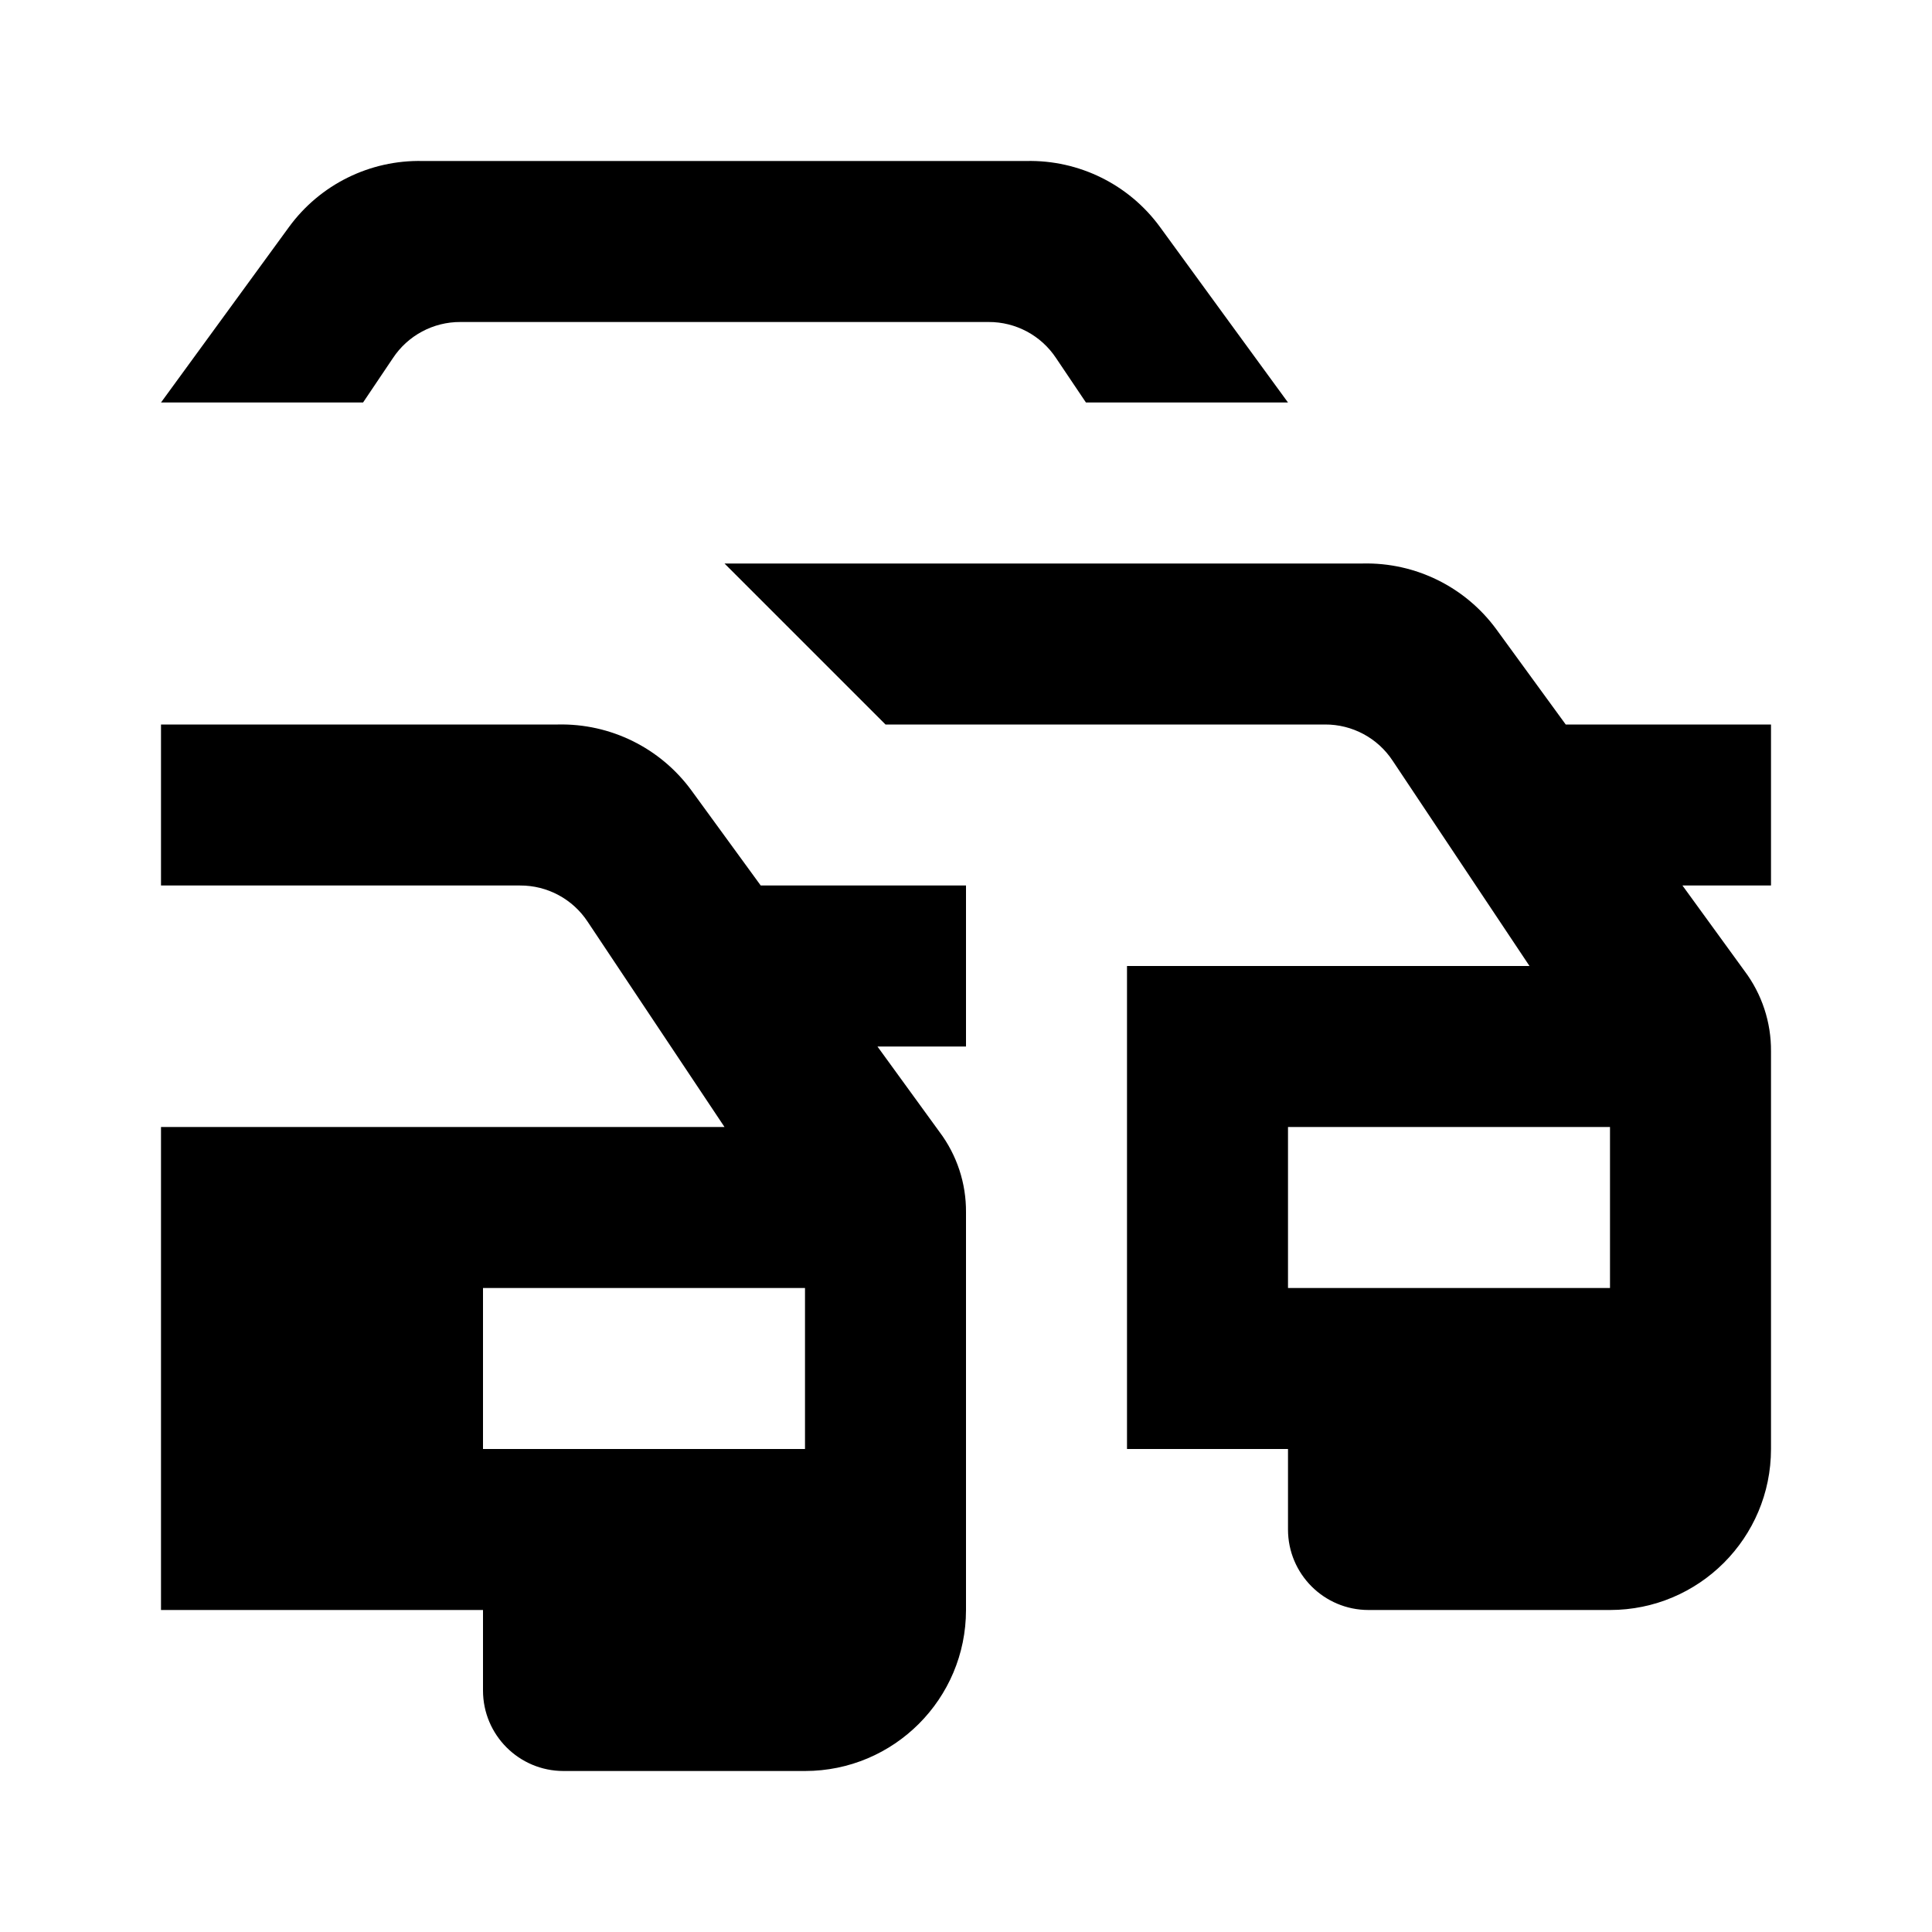
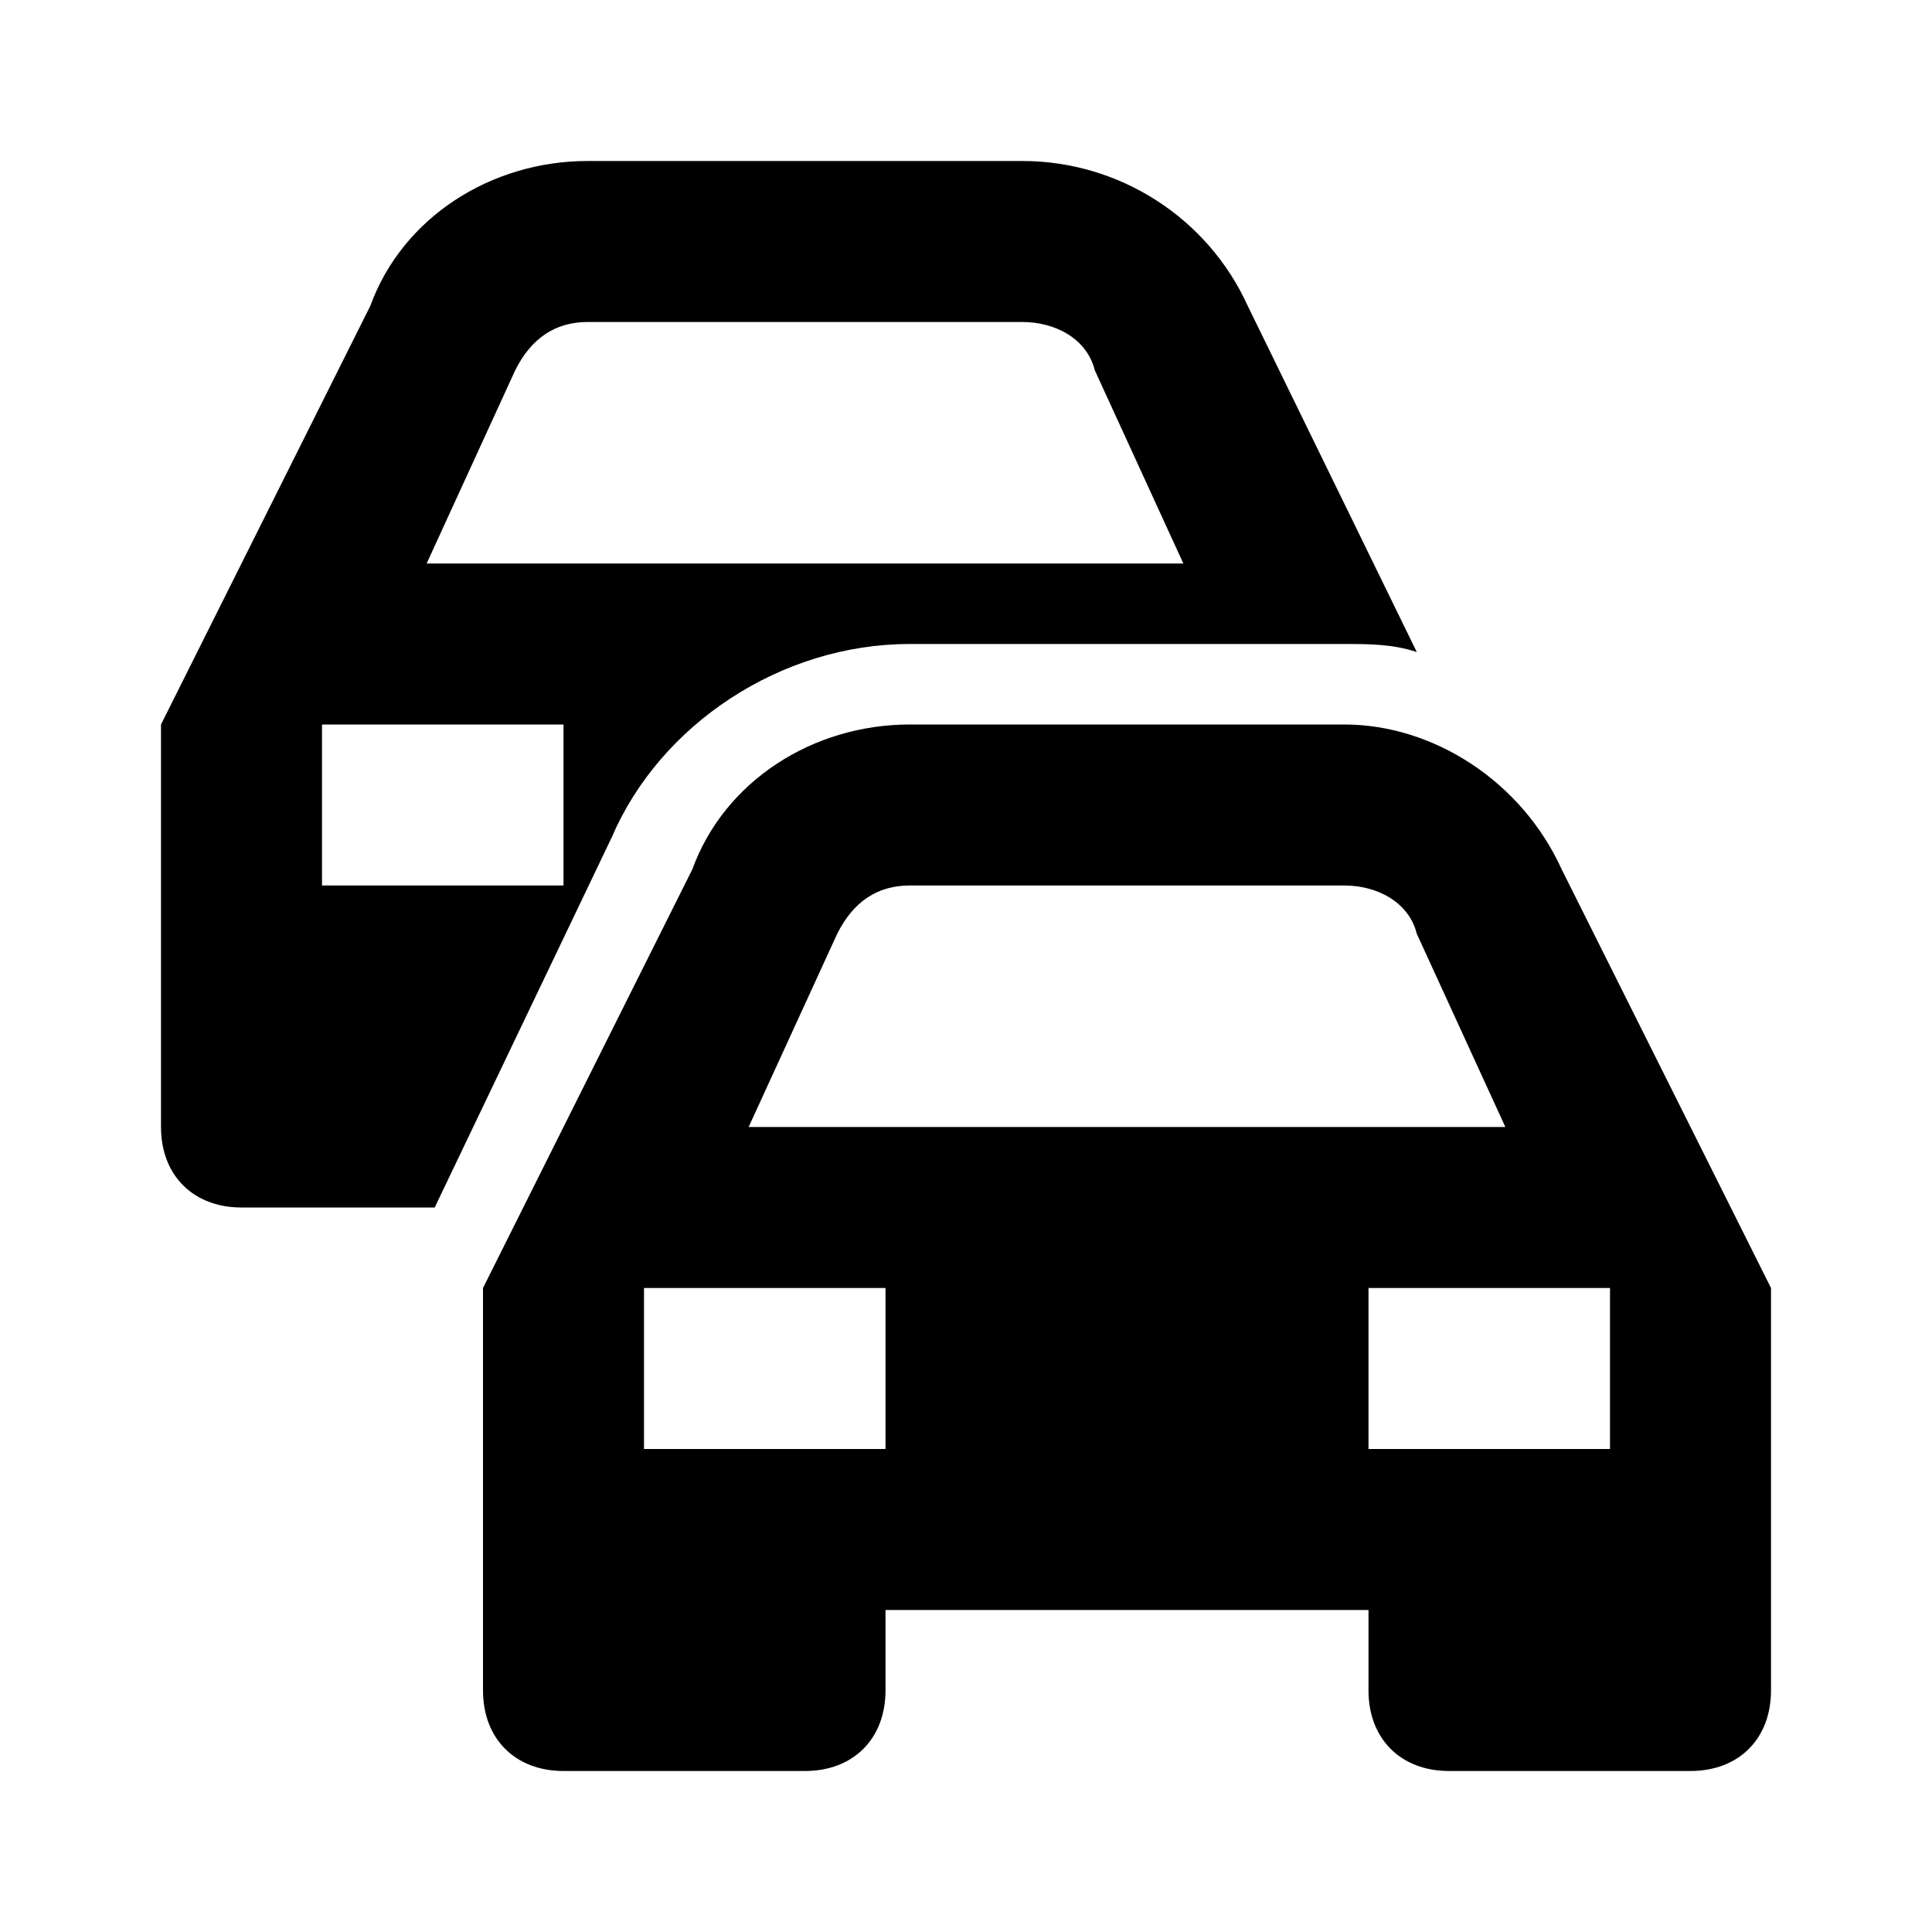
- <svg xmlns="http://www.w3.org/2000/svg" width="24" height="24" viewBox="0 0 24 24">
-   <rect width="24" height="24" style="fill:none" />
-   <path d="M12,11H9.45L8.59,9.82A2,2,0,0,0,6.93,9H2v2H6.46a1,1,0,0,1,.84.45L9,14H2v6H6v1a1,1,0,0,0,1,1h3a2,2,0,0,0,2-2V15.06a1.64,1.64,0,0,0-.33-1L10.9,13H12Zm-2,7H6V16h4ZM22,9H19.45l-.86-1.18A2,2,0,0,0,16.93,7H9l2,2h5.46a1,1,0,0,1,.84.45L19,12H14v6h2v1a1,1,0,0,0,1,1h3a2,2,0,0,0,2-2V13.06a1.64,1.64,0,0,0-.33-1L20.9,11H22Zm-2,7H16V14h4ZM16,5H13.49l-.37-.55A1,1,0,0,0,12.28,4H5.72a1,1,0,0,0-.84.45L4.51,5H2L3.59,2.82A2,2,0,0,1,5.25,2h7.5a2,2,0,0,1,1.66.82L15.27,4Z" />
+ <svg xmlns="http://www.w3.org/2000/svg" width="24" height="24" viewBox="0 0 24 24" fill="none">
+   <path d="M19.4 10.8C18.9 9.7 17.8 9 16.7 9H11.3C10.1 9 9 9.7 8.6 10.8L6 16V21C6 21.6 6.4 22 7 22H10C10.6 22 11 21.6 11 21V20H17V21C17 21.6 17.4 22 18 22H21C21.6 22 22 21.6 22 21V16L19.4 10.8ZM10.4 11.6C10.6 11.2 10.9 11 11.3 11H16.7C17.1 11 17.5 11.2 17.6 11.6L18.7 14H9.3L10.4 11.6ZM11 18H8V16H11V18ZM20 18H17V16H20V18ZM7.6 10.4C8.2 9 9.7 8 11.3 8H16.7C17 8 17.3 8 17.6 8.1L15.5 3.8C15 2.7 13.9 2 12.7 2H7.3C6.1 2 5 2.7 4.6 3.8L2 9V14C2 14.6 2.4 15 3 15H5.4L7.6 10.4ZM6.4 4.6C6.6 4.2 6.9 4 7.3 4H12.7C13.1 4 13.5 4.2 13.6 4.6L14.7 7H5.3L6.4 4.6ZM4 9H7V11H4V9Z" fill="black" />
</svg>
